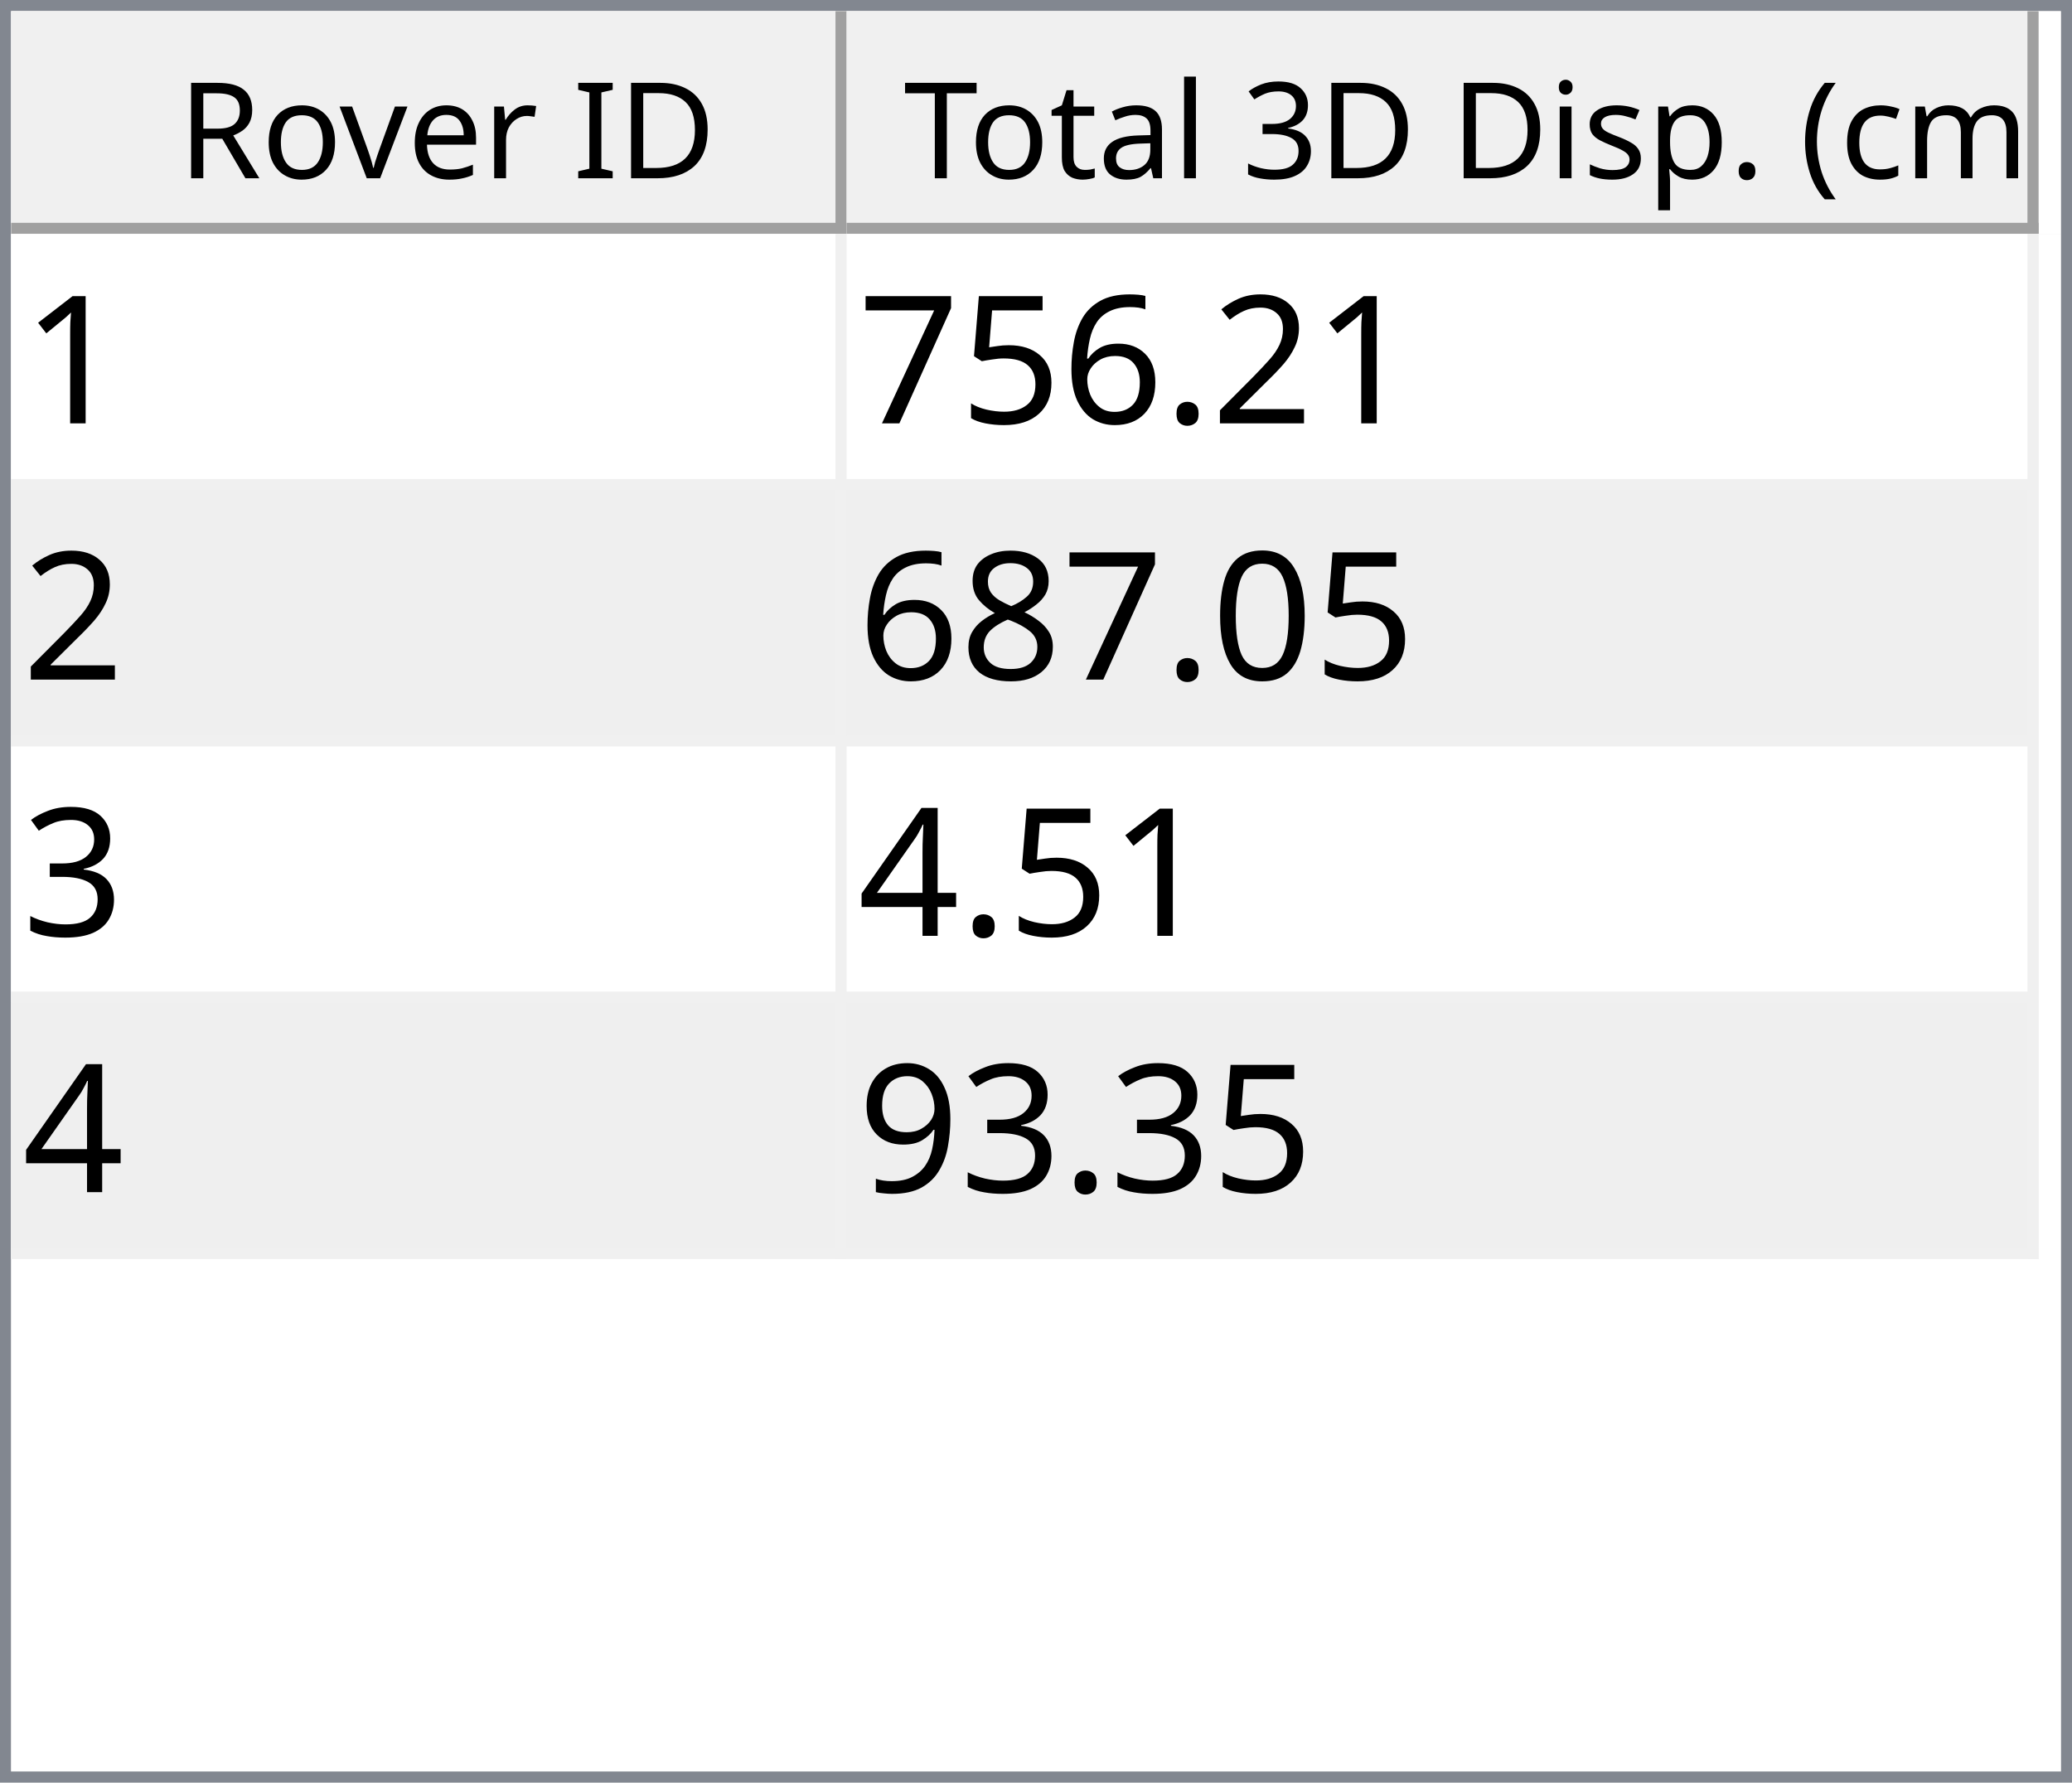
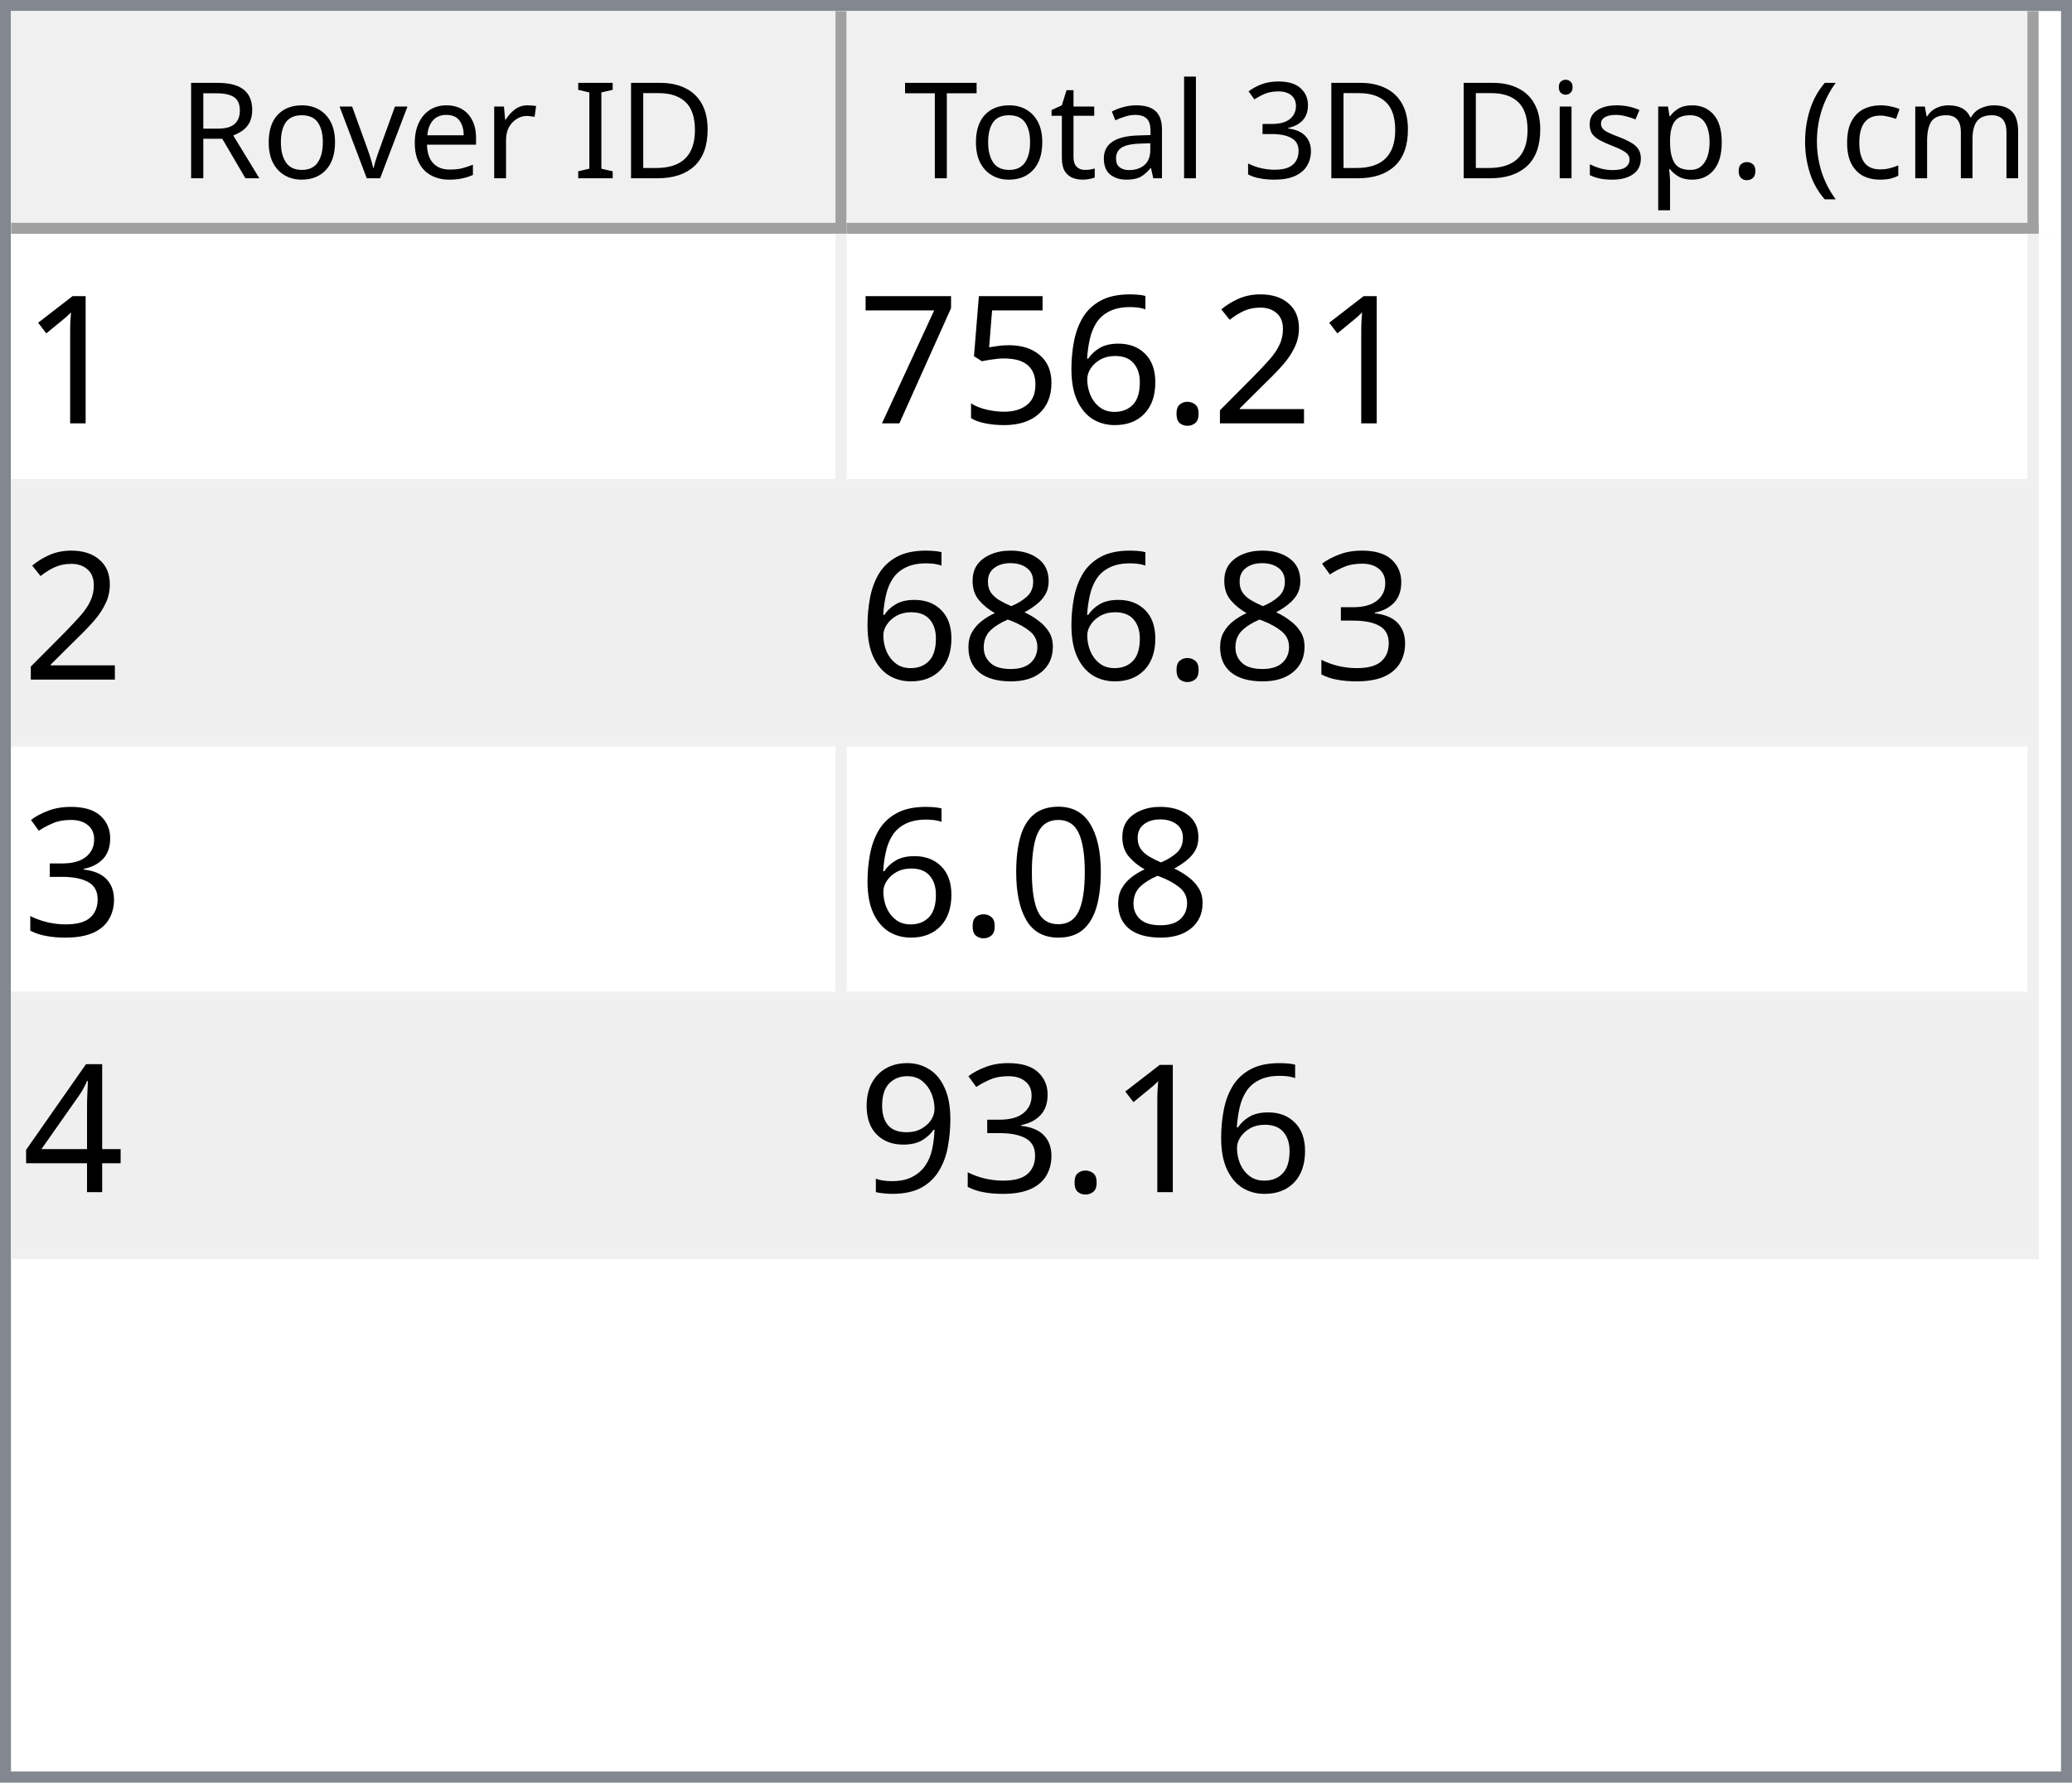
<svg xmlns="http://www.w3.org/2000/svg" style="fill-opacity:1; color-rendering:auto; color-interpolation:auto; text-rendering:auto; stroke:black; stroke-linecap:square; stroke-miterlimit:10; shape-rendering:auto; stroke-opacity:1; fill:black; stroke-dasharray:none; font-weight:normal; stroke-width:1; font-family:'Dialog'; font-style:normal; stroke-linejoin:miter; font-size:12px; stroke-dashoffset:0; image-rendering:auto;" width="186" height="160">
  <defs id="genericDefs" />
  <g>
    <defs id="defs1">
      <clipPath clipPathUnits="userSpaceOnUse" id="clipPath1">
        <path d="M0 0 L186 0 L186 160 L0 160 L0 0 Z" />
      </clipPath>
      <clipPath clipPathUnits="userSpaceOnUse" id="clipPath2">
        <path d="M0 0 L0 160 L186 160 L186 0 Z" />
      </clipPath>
      <clipPath clipPathUnits="userSpaceOnUse" id="clipPath3">
        <path d="M0 0 L0 20 L184 20 L184 0 Z" />
      </clipPath>
      <clipPath clipPathUnits="userSpaceOnUse" id="clipPath4">
        <path d="M0 0 L0 20 L75 20 L75 0 Z" />
      </clipPath>
      <clipPath clipPathUnits="userSpaceOnUse" id="clipPath5">
        <path d="M1 1 L1 19 L74 19 L74 1 Z" />
      </clipPath>
      <clipPath clipPathUnits="userSpaceOnUse" id="clipPath6">
        <path d="M0 0 L0 18 L73 18 L73 0 Z" />
      </clipPath>
      <clipPath clipPathUnits="userSpaceOnUse" id="clipPath7">
        <path d="M-0.5 -0.5 L-0.5 19.5 L74.5 19.5 L74.5 -0.5 Z" />
      </clipPath>
      <clipPath clipPathUnits="userSpaceOnUse" id="clipPath8">
        <path d="M0 0 L0 20 L107 20 L107 0 Z" />
      </clipPath>
      <clipPath clipPathUnits="userSpaceOnUse" id="clipPath9">
        <path d="M1 1 L1 19 L106 19 L106 1 Z" />
      </clipPath>
      <clipPath clipPathUnits="userSpaceOnUse" id="clipPath10">
        <path d="M0 0 L0 18 L105 18 L105 0 Z" />
      </clipPath>
      <clipPath clipPathUnits="userSpaceOnUse" id="clipPath11">
        <path d="M-0.5 -0.5 L-0.5 19.5 L106.5 19.5 L106.5 -0.5 Z" />
      </clipPath>
      <clipPath clipPathUnits="userSpaceOnUse" id="clipPath12">
        <path d="M0 0 L0 138 L184 138 L184 0 Z" />
      </clipPath>
      <clipPath clipPathUnits="userSpaceOnUse" id="clipPath13">
        <path d="M0 0 L0 92 L182 92 L182 0 Z" />
      </clipPath>
      <clipPath clipPathUnits="userSpaceOnUse" id="clipPath14">
        <path d="M-0.5 -0.5 L-0.5 91.5 L181.5 91.5 L181.5 -0.5 Z" />
      </clipPath>
      <clipPath clipPathUnits="userSpaceOnUse" id="clipPath15">
        <path d="M0 0 L0 22 L74 22 L74 0 Z" />
      </clipPath>
      <clipPath clipPathUnits="userSpaceOnUse" id="clipPath16">
        <path d="M0 0 L0 22 L106 22 L106 0 Z" />
      </clipPath>
      <font horiz-adv-x="64.551" id="font1">
        <font-face ascent="107.91" descent="25.098" units-per-em="100" style="font-style:normal; font-family:Segoe UI; font-weight:normal;" />
        <missing-glyph horiz-adv-x="64.551" d="M8.109 0 L8.109 68.266 L56.453 68.266 L56.453 0 L8.109 0 ZM15.328 7.234 L49.219 7.234 L49.219 61.031 L15.328 61.031 L15.328 7.234 Z" />
        <glyph unicode="D" horiz-adv-x="70.117" d="M9.188 0 L9.188 70.016 L28.516 70.016 Q65.531 70.016 65.531 35.891 Q65.531 19.672 55.25 9.836 Q44.969 0 27.734 0 L9.188 0 ZM17.391 62.594 L17.391 7.422 L27.828 7.422 Q41.609 7.422 49.273 14.797 Q56.938 22.172 56.938 35.688 Q56.938 62.594 28.328 62.594 L17.391 62.594 Z" />
        <glyph unicode="I" horiz-adv-x="26.611" d="M17.391 0 L9.188 0 L9.188 70.016 L17.391 70.016 L17.391 0 Z" />
        <glyph unicode=" " horiz-adv-x="27.393" d="" />
        <glyph unicode="r" horiz-adv-x="34.766" d="M34.188 41.891 Q32.078 43.5 28.125 43.5 Q23 43.5 19.555 38.672 Q16.109 33.844 16.109 25.484 L16.109 0 L8.109 0 L8.109 50 L16.109 50 L16.109 39.703 L16.312 39.703 Q18.016 44.969 21.531 47.922 Q25.047 50.875 29.391 50.875 Q32.516 50.875 34.188 50.203 L34.188 41.891 Z" />
        <glyph unicode="e" horiz-adv-x="52.295" d="M48.297 23 L12.984 23 Q13.188 14.656 17.484 10.109 Q21.781 5.562 29.297 5.562 Q37.75 5.562 44.828 11.141 L44.828 3.609 Q38.234 -1.172 27.391 -1.172 Q16.797 -1.172 10.742 5.641 Q4.688 12.453 4.688 24.812 Q4.688 36.469 11.305 43.82 Q17.922 51.172 27.734 51.172 Q37.547 51.172 42.922 44.828 Q48.297 38.484 48.297 27.203 L48.297 23 ZM40.094 29.781 Q40.047 36.719 36.75 40.578 Q33.453 44.438 27.594 44.438 Q21.922 44.438 17.969 40.383 Q14.016 36.328 13.094 29.781 L40.094 29.781 Z" />
        <glyph unicode="v" horiz-adv-x="47.9" d="M47.406 50 L27.484 0 L19.625 0 L0.688 50 L9.469 50 L22.172 13.672 Q23.578 9.672 23.922 6.688 L24.125 6.688 Q24.609 10.453 25.688 13.484 L38.969 50 L47.406 50 Z" />
        <glyph unicode="o" horiz-adv-x="58.594" d="M29 -1.172 Q17.922 -1.172 11.305 5.836 Q4.688 12.844 4.688 24.422 Q4.688 37.016 11.57 44.094 Q18.453 51.172 30.172 51.172 Q41.359 51.172 47.633 44.289 Q53.906 37.406 53.906 25.203 Q53.906 13.234 47.141 6.031 Q40.375 -1.172 29 -1.172 ZM29.594 44.438 Q21.875 44.438 17.383 39.188 Q12.891 33.938 12.891 24.703 Q12.891 15.828 17.43 10.695 Q21.969 5.562 29.594 5.562 Q37.359 5.562 41.531 10.594 Q45.703 15.625 45.703 24.906 Q45.703 34.281 41.531 39.359 Q37.359 44.438 29.594 44.438 Z" />
        <glyph unicode="R" horiz-adv-x="59.814" d="M59.375 0 L49.609 0 L37.891 19.625 Q36.281 22.359 34.766 24.289 Q33.25 26.219 31.664 27.438 Q30.078 28.656 28.25 29.219 Q26.422 29.781 24.125 29.781 L17.391 29.781 L17.391 0 L9.188 0 L9.188 70.016 L30.078 70.016 Q34.672 70.016 38.555 68.867 Q42.438 67.719 45.289 65.375 Q48.141 63.031 49.758 59.547 Q51.375 56.062 51.375 51.375 Q51.375 47.703 50.273 44.656 Q49.172 41.609 47.148 39.211 Q45.125 36.812 42.266 35.133 Q39.406 33.453 35.844 32.516 L35.844 32.328 Q37.594 31.547 38.891 30.547 Q40.188 29.547 41.359 28.18 Q42.531 26.812 43.68 25.078 Q44.828 23.344 46.234 21.047 L59.375 0 ZM17.391 62.594 L17.391 37.203 L28.516 37.203 Q31.594 37.203 34.203 38.133 Q36.812 39.062 38.719 40.797 Q40.625 42.531 41.703 45.047 Q42.781 47.562 42.781 50.688 Q42.781 56.297 39.141 59.445 Q35.5 62.594 28.609 62.594 L17.391 62.594 Z" />
        <glyph unicode=")" horiz-adv-x="30.176" d="M8.297 -15.922 L1.172 -15.922 Q16.406 2.344 16.406 26.812 Q16.406 51.469 1.078 70.016 L8.297 70.016 Q23.531 52.156 23.531 26.703 Q23.531 1.375 8.297 -15.922 Z" />
        <glyph unicode="m" horiz-adv-x="86.133" d="M79.109 0 L71.094 0 L71.094 28.719 Q71.094 37.016 68.531 40.727 Q65.969 44.438 59.906 44.438 Q54.781 44.438 51.195 39.75 Q47.609 35.062 47.609 28.516 L47.609 0 L39.594 0 L39.594 29.688 Q39.594 44.438 28.219 44.438 Q22.953 44.438 19.531 40.016 Q16.109 35.594 16.109 28.516 L16.109 0 L8.109 0 L8.109 50 L16.109 50 L16.109 42.094 L16.312 42.094 Q21.625 51.172 31.844 51.172 Q36.969 51.172 40.773 48.312 Q44.578 45.453 46 40.828 Q51.562 51.172 62.594 51.172 Q79.109 51.172 79.109 30.812 L79.109 0 Z" />
        <glyph unicode="c" horiz-adv-x="46.191" d="M42.188 2.297 Q36.422 -1.172 28.516 -1.172 Q17.828 -1.172 11.258 5.789 Q4.688 12.75 4.688 23.828 Q4.688 36.188 11.766 43.68 Q18.844 51.172 30.672 51.172 Q37.25 51.172 42.281 48.734 L42.281 40.531 Q36.719 44.438 30.375 44.438 Q22.703 44.438 17.797 38.945 Q12.891 33.453 12.891 24.516 Q12.891 15.719 17.508 10.641 Q22.125 5.562 29.891 5.562 Q36.422 5.562 42.188 9.906 L42.188 2.297 Z" />
        <glyph unicode="(" horiz-adv-x="30.176" d="M29.109 -15.922 L21.969 -15.922 Q6.844 1.375 6.844 26.703 Q6.844 52.156 21.969 70.016 L29.203 70.016 Q13.875 51.469 13.875 26.812 Q13.875 2.344 29.109 -15.922 Z" />
        <glyph unicode="." horiz-adv-x="21.68" d="M10.891 -1.078 Q8.641 -1.078 7.055 0.539 Q5.469 2.156 5.469 4.391 Q5.469 6.641 7.055 8.273 Q8.641 9.906 10.891 9.906 Q13.188 9.906 14.797 8.273 Q16.406 6.641 16.406 4.391 Q16.406 2.156 14.797 0.539 Q13.188 -1.078 10.891 -1.078 Z" />
        <glyph unicode="p" horiz-adv-x="58.789" d="M16.312 7.234 L16.109 7.234 L16.109 -23 L8.109 -23 L8.109 50 L16.109 50 L16.109 41.219 L16.312 41.219 Q22.219 51.172 33.594 51.172 Q43.266 51.172 48.688 44.461 Q54.109 37.75 54.109 26.469 Q54.109 13.922 48 6.375 Q41.891 -1.172 31.297 -1.172 Q21.578 -1.172 16.312 7.234 ZM16.109 27.391 L16.109 20.406 Q16.109 14.203 20.141 9.883 Q24.172 5.562 30.375 5.562 Q37.641 5.562 41.773 11.133 Q45.906 16.703 45.906 26.609 Q45.906 34.969 42.047 39.703 Q38.188 44.438 31.594 44.438 Q24.609 44.438 20.359 39.578 Q16.109 34.719 16.109 27.391 Z" />
        <glyph unicode="s" horiz-adv-x="42.432" d="M5.078 1.812 L5.078 10.406 Q11.625 5.562 19.484 5.562 Q30.031 5.562 30.031 12.594 Q30.031 14.594 29.125 15.992 Q28.219 17.391 26.68 18.461 Q25.141 19.531 23.07 20.383 Q21 21.234 18.609 22.172 Q15.281 23.484 12.766 24.828 Q10.25 26.172 8.57 27.859 Q6.891 29.547 6.031 31.695 Q5.172 33.844 5.172 36.719 Q5.172 40.234 6.789 42.945 Q8.406 45.656 11.086 47.484 Q13.766 49.312 17.211 50.242 Q20.656 51.172 24.312 51.172 Q30.812 51.172 35.938 48.922 L35.938 40.828 Q30.422 44.438 23.25 44.438 Q21 44.438 19.195 43.922 Q17.391 43.406 16.094 42.477 Q14.797 41.547 14.086 40.258 Q13.375 38.969 13.375 37.406 Q13.375 35.453 14.086 34.133 Q14.797 32.812 16.164 31.789 Q17.531 30.766 19.484 29.938 Q21.438 29.109 23.922 28.125 Q27.25 26.859 29.883 25.516 Q32.516 24.172 34.375 22.484 Q36.234 20.797 37.234 18.602 Q38.234 16.406 38.234 13.375 Q38.234 9.672 36.602 6.938 Q34.969 4.203 32.234 2.398 Q29.5 0.594 25.93 -0.289 Q22.359 -1.172 18.453 -1.172 Q10.75 -1.172 5.078 1.812 Z" />
        <glyph unicode="i" horiz-adv-x="24.219" d="M12.203 62.703 Q10.062 62.703 8.547 64.164 Q7.031 65.625 7.031 67.875 Q7.031 70.125 8.547 71.609 Q10.062 73.094 12.203 73.094 Q14.406 73.094 15.945 71.609 Q17.484 70.125 17.484 67.875 Q17.484 65.719 15.945 64.211 Q14.406 62.703 12.203 62.703 ZM16.109 0 L8.109 0 L8.109 50 L16.109 50 L16.109 0 Z" />
        <glyph unicode="3" horiz-adv-x="53.906" d="M46.531 19.828 Q46.531 15.094 44.75 11.211 Q42.969 7.328 39.719 4.57 Q36.469 1.812 31.93 0.297 Q27.391 -1.219 21.922 -1.219 Q11.922 -1.219 6 2.594 L6 11.188 Q13.094 5.609 22.219 5.609 Q25.875 5.609 28.828 6.539 Q31.781 7.469 33.906 9.227 Q36.031 10.984 37.18 13.477 Q38.328 15.969 38.328 19.094 Q38.328 32.812 18.797 32.812 L12.984 32.812 L12.984 39.594 L18.5 39.594 Q35.797 39.594 35.797 52.484 Q35.797 64.406 22.609 64.406 Q15.188 64.406 8.688 59.422 L8.688 67.188 Q15.375 71.188 24.609 71.188 Q29 71.188 32.57 69.969 Q36.141 68.75 38.68 66.555 Q41.219 64.359 42.609 61.281 Q44 58.203 44 54.5 Q44 40.672 30.031 36.719 L30.031 36.531 Q33.594 36.141 36.625 34.797 Q39.656 33.453 41.852 31.305 Q44.047 29.156 45.289 26.25 Q46.531 23.344 46.531 19.828 Z" />
        <glyph unicode="l" horiz-adv-x="24.219" d="M16.109 0 L8.109 0 L8.109 74.031 L16.109 74.031 L16.109 0 Z" />
        <glyph unicode="a" horiz-adv-x="50.879" d="M43.891 0 L35.891 0 L35.891 7.812 L35.688 7.812 Q30.469 -1.172 20.312 -1.172 Q12.844 -1.172 8.617 2.781 Q4.391 6.734 4.391 13.281 Q4.391 27.297 20.906 29.594 L35.891 31.688 Q35.891 44.438 25.594 44.438 Q16.547 44.438 9.281 38.281 L9.281 46.484 Q16.656 51.172 26.266 51.172 Q43.891 51.172 43.891 32.516 L43.891 0 ZM35.891 25.297 L23.828 23.641 Q18.266 22.859 15.43 20.875 Q12.594 18.891 12.594 13.875 Q12.594 10.203 15.211 7.883 Q17.828 5.562 22.172 5.562 Q28.125 5.562 32.008 9.742 Q35.891 13.922 35.891 20.312 L35.891 25.297 Z" />
        <glyph unicode="t" horiz-adv-x="33.887" d="M31.297 0.484 Q28.469 -1.078 23.828 -1.078 Q10.688 -1.078 10.688 13.578 L10.688 43.172 L2.094 43.172 L2.094 50 L10.688 50 L10.688 62.203 L18.703 64.797 L18.703 50 L31.297 50 L31.297 43.172 L18.703 43.172 L18.703 14.984 Q18.703 9.969 20.414 7.82 Q22.125 5.672 26.078 5.672 Q29.109 5.672 31.297 7.328 L31.297 0.484 Z" />
        <glyph unicode="T" horiz-adv-x="52.393" d="M50.594 62.594 L30.375 62.594 L30.375 0 L22.172 0 L22.172 62.594 L2 62.594 L2 70.016 L50.594 70.016 L50.594 62.594 Z" />
      </font>
      <font horiz-adv-x="75.0" id="font2">
        <font-face ascent="100.537" descent="21.973" units-per-em="100" style="font-style:normal; font-family:sans-serif; font-weight:normal;" />
        <missing-glyph horiz-adv-x="75.0" d="M12.5 0 L12.5 62.5 L62.5 62.5 L62.5 0 L12.5 0 ZM14.062 1.562 L60.938 1.562 L60.938 60.938 L14.062 60.938 L14.062 1.562 Z" />
        <glyph unicode="1" horiz-adv-x="55.615" d="M37.25 0 L28.469 0 L28.469 56 Q25.297 52.984 20.141 49.953 Q14.984 46.922 10.891 45.406 L10.891 53.906 Q18.266 57.375 23.781 62.305 Q29.297 67.234 31.594 71.875 L37.25 71.875 L37.25 0 Z" />
        <glyph unicode="2" horiz-adv-x="55.615" d="M50.344 8.453 L50.344 0 L3.031 0 Q2.938 3.172 4.047 6.109 Q5.859 10.938 9.836 15.625 Q13.812 20.312 21.344 26.469 Q33.016 36.031 37.117 41.625 Q41.219 47.219 41.219 52.203 Q41.219 57.422 37.477 61.008 Q33.734 64.594 27.734 64.594 Q21.391 64.594 17.578 60.789 Q13.766 56.984 13.719 50.25 L4.688 51.172 Q5.609 61.281 11.664 66.578 Q17.719 71.875 27.938 71.875 Q38.234 71.875 44.242 66.164 Q50.25 60.453 50.25 52 Q50.25 47.703 48.492 43.555 Q46.734 39.406 42.656 34.812 Q38.578 30.219 29.109 22.219 Q21.188 15.578 18.945 13.211 Q16.703 10.844 15.234 8.453 L50.344 8.453 Z" />
        <glyph unicode="." horiz-adv-x="27.783" d="M9.078 0 L9.078 10.016 L19.094 10.016 L19.094 0 L9.078 0 Z" />
        <glyph unicode="6" horiz-adv-x="55.615" d="M49.75 54.047 L41.016 53.375 Q39.844 58.547 37.703 60.891 Q34.125 64.656 28.906 64.656 Q24.703 64.656 21.531 62.312 Q17.391 59.281 14.992 53.469 Q12.594 47.656 12.5 36.922 Q15.672 41.75 20.266 44.094 Q24.859 46.438 29.891 46.438 Q38.672 46.438 44.852 39.969 Q51.031 33.5 51.031 23.25 Q51.031 16.5 48.125 10.719 Q45.219 4.938 40.141 1.859 Q35.062 -1.219 28.609 -1.219 Q17.625 -1.219 10.695 6.859 Q3.766 14.938 3.766 33.5 Q3.766 54.25 11.422 63.672 Q18.109 71.875 29.438 71.875 Q37.891 71.875 43.289 67.141 Q48.688 62.406 49.75 54.047 ZM13.875 23.188 Q13.875 18.656 15.797 14.508 Q17.719 10.359 21.188 8.18 Q24.656 6 28.469 6 Q34.031 6 38.039 10.492 Q42.047 14.984 42.047 22.703 Q42.047 30.125 38.086 34.398 Q34.125 38.672 28.125 38.672 Q22.172 38.672 18.023 34.398 Q13.875 30.125 13.875 23.188 Z" />
        <glyph unicode="5" horiz-adv-x="55.615" d="M4.156 18.75 L13.375 19.531 Q14.406 12.797 18.141 9.398 Q21.875 6 27.156 6 Q33.5 6 37.891 10.789 Q42.281 15.578 42.281 23.484 Q42.281 31 38.062 35.352 Q33.844 39.703 27 39.703 Q22.75 39.703 19.336 37.773 Q15.922 35.844 13.969 32.766 L5.719 33.844 L12.641 70.609 L48.25 70.609 L48.25 62.203 L19.672 62.203 L15.828 42.969 Q22.266 47.469 29.344 47.469 Q38.719 47.469 45.164 40.969 Q51.609 34.469 51.609 24.266 Q51.609 14.547 45.953 7.469 Q39.062 -1.219 27.156 -1.219 Q17.391 -1.219 11.211 4.25 Q5.031 9.719 4.156 18.75 Z" />
        <glyph unicode="7" horiz-adv-x="55.615" d="M4.734 62.203 L4.734 70.656 L51.078 70.656 L51.078 63.812 Q44.234 56.547 37.523 44.484 Q30.812 32.422 27.156 19.672 Q24.516 10.688 23.781 0 L14.75 0 Q14.891 8.453 18.062 20.414 Q21.234 32.375 27.172 43.484 Q33.109 54.594 39.797 62.203 L4.734 62.203 Z" />
+         <glyph unicode="3" horiz-adv-x="55.615" d="M4.203 18.891 L12.984 20.062 Q14.5 12.594 18.141 9.297 Q21.781 6 27 6 Q33.203 6 37.477 10.297 Q41.75 14.594 41.75 20.953 Q41.75 27 37.797 30.93 Q33.844 34.859 27.734 34.859 Q25.25 34.859 21.531 33.891 L22.516 41.609 Q23.391 41.5 23.922 41.5 Q29.547 41.5 34.039 44.43 Q38.531 47.359 38.531 53.469 Q38.531 58.297 35.258 61.477 Q31.984 64.656 26.812 64.656 Q21.688 64.656 18.266 61.43 Q14.844 58.203 13.875 51.766 L5.078 53.328 Q6.688 62.156 12.398 67.016 Q18.109 71.875 26.609 71.875 Q32.469 71.875 37.398 69.359 Q42.328 66.844 44.945 62.5 Q47.562 58.156 47.562 53.266 Q47.562 48.641 45.07 44.828 Q42.578 41.016 37.703 38.766 Q44.047 37.312 47.562 32.695 Q51.078 28.078 51.078 21.141 Q51.078 11.766 44.242 5.25 Q37.406 -1.266 26.953 -1.266 Q17.531 -1.266 11.305 4.352 Q5.078 9.969 4.203 18.891 Z" />
+         <glyph unicode="8" horiz-adv-x="55.615" d="M17.672 38.812 Q12.203 40.828 9.57 44.539 Q6.938 48.25 6.938 53.422 Q6.938 61.234 12.555 66.555 Q18.172 71.875 27.484 71.875 Q36.859 71.875 42.578 66.43 Q48.297 60.984 48.297 53.172 Q48.297 48.188 45.68 44.508 Q43.062 40.828 37.75 38.812 Q44.344 36.672 47.781 31.883 Q51.219 27.094 51.219 20.453 Q51.219 11.281 44.727 5.031 Q38.234 -1.219 27.641 -1.219 Q17.047 -1.219 10.547 5.055 Q4.047 11.328 4.047 20.703 Q4.047 27.688 7.594 32.398 Q11.141 37.109 17.672 38.812 ZM15.922 53.719 Q15.922 48.641 19.195 45.414 Q22.469 42.188 27.688 42.188 Q32.766 42.188 36.016 45.383 Q39.266 48.578 39.266 53.219 Q39.266 58.062 35.914 61.359 Q32.562 64.656 27.594 64.656 Q22.562 64.656 19.242 61.43 Q15.922 58.203 15.922 53.719 ZM13.094 20.656 Q13.094 16.891 14.875 13.375 Q16.656 9.859 20.172 7.93 Q23.688 6 27.734 6 Q34.031 6 38.133 10.055 Q42.234 14.109 42.234 20.359 Q42.234 26.703 38.016 30.859 Q33.797 35.016 27.438 35.016 Q21.234 35.016 17.164 30.914 Q13.094 26.812 13.094 20.656 Z" />
        <glyph unicode="0" horiz-adv-x="55.615" d="M4.156 35.297 Q4.156 48 6.766 55.742 Q9.375 63.484 14.523 67.68 Q19.672 71.875 27.484 71.875 Q33.25 71.875 37.594 69.555 Q41.938 67.234 44.773 62.867 Q47.609 58.5 49.219 52.227 Q50.828 45.953 50.828 35.297 Q50.828 22.703 48.242 14.969 Q45.656 7.234 40.508 3.008 Q35.359 -1.219 27.484 -1.219 Q17.141 -1.219 11.234 6.203 Q4.156 15.141 4.156 35.297 ZM13.188 35.297 Q13.188 17.672 17.312 11.836 Q21.438 6 27.484 6 Q33.547 6 37.672 11.859 Q41.797 17.719 41.797 35.297 Q41.797 52.984 37.672 58.789 Q33.547 64.594 27.391 64.594 Q21.344 64.594 17.719 59.469 Q13.188 52.938 13.188 35.297 Z" />
-         <glyph unicode="8" horiz-adv-x="55.615" d="M17.672 38.812 Q12.203 40.828 9.57 44.539 Q6.938 48.25 6.938 53.422 Q6.938 61.234 12.555 66.555 Q18.172 71.875 27.484 71.875 Q36.859 71.875 42.578 66.43 Q48.297 60.984 48.297 53.172 Q48.297 48.188 45.68 44.508 Q43.062 40.828 37.75 38.812 Q44.344 36.672 47.781 31.883 Q51.219 27.094 51.219 20.453 Q51.219 11.281 44.727 5.031 Q38.234 -1.219 27.641 -1.219 Q17.047 -1.219 10.547 5.055 Q4.047 11.328 4.047 20.703 Q4.047 27.688 7.594 32.398 Q11.141 37.109 17.672 38.812 ZM15.922 53.719 Q15.922 48.641 19.195 45.414 Q22.469 42.188 27.688 42.188 Q32.766 42.188 36.016 45.383 Q39.266 48.578 39.266 53.219 Q39.266 58.062 35.914 61.359 Q32.562 64.656 27.594 64.656 Q22.562 64.656 19.242 61.43 Q15.922 58.203 15.922 53.719 ZM13.094 20.656 Q13.094 16.891 14.875 13.375 Q16.656 9.859 20.172 7.93 Q23.688 6 27.734 6 Q34.031 6 38.133 10.055 Q42.234 14.109 42.234 20.359 Q42.234 26.703 38.016 30.859 Q33.797 35.016 27.438 35.016 Q21.234 35.016 17.164 30.914 Q13.094 26.812 13.094 20.656 Z" />
-         <glyph unicode="3" horiz-adv-x="55.615" d="M4.203 18.891 L12.984 20.062 Q14.5 12.594 18.141 9.297 Q21.781 6 27 6 Q33.203 6 37.477 10.297 Q41.75 14.594 41.75 20.953 Q41.75 27 37.797 30.93 Q33.844 34.859 27.734 34.859 Q25.25 34.859 21.531 33.891 L22.516 41.609 Q23.391 41.5 23.922 41.5 Q29.547 41.5 34.039 44.43 Q38.531 47.359 38.531 53.469 Q38.531 58.297 35.258 61.477 Q31.984 64.656 26.812 64.656 Q21.688 64.656 18.266 61.43 Q14.844 58.203 13.875 51.766 L5.078 53.328 Q6.688 62.156 12.398 67.016 Q18.109 71.875 26.609 71.875 Q32.469 71.875 37.398 69.359 Q42.328 66.844 44.945 62.5 Q47.562 58.156 47.562 53.266 Q47.562 48.641 45.07 44.828 Q42.578 41.016 37.703 38.766 Q44.047 37.312 47.562 32.695 Q51.078 28.078 51.078 21.141 Q51.078 11.766 44.242 5.25 Q37.406 -1.266 26.953 -1.266 Q17.531 -1.266 11.305 4.352 Q5.078 9.969 4.203 18.891 Z" />
        <glyph unicode="4" horiz-adv-x="55.615" d="M32.328 0 L32.328 17.141 L1.266 17.141 L1.266 25.203 L33.938 71.578 L41.109 71.578 L41.109 25.203 L50.781 25.203 L50.781 17.141 L41.109 17.141 L41.109 0 L32.328 0 ZM32.328 25.203 L32.328 57.469 L9.906 25.203 L32.328 25.203 Z" />
        <glyph unicode="9" horiz-adv-x="55.615" d="M5.469 16.547 L13.922 17.328 Q14.984 11.375 18.016 8.688 Q21.047 6 25.781 6 Q29.828 6 32.883 7.859 Q35.938 9.719 37.891 12.82 Q39.844 15.922 41.164 21.195 Q42.484 26.469 42.484 31.938 Q42.484 32.516 42.438 33.688 Q39.797 29.5 35.234 26.883 Q30.672 24.266 25.344 24.266 Q16.453 24.266 10.305 30.711 Q4.156 37.156 4.156 47.703 Q4.156 58.594 10.578 65.234 Q17 71.875 26.656 71.875 Q33.641 71.875 39.43 68.117 Q45.219 64.359 48.219 57.398 Q51.219 50.438 51.219 37.25 Q51.219 23.531 48.242 15.406 Q45.266 7.281 39.383 3.031 Q33.5 -1.219 25.594 -1.219 Q17.188 -1.219 11.867 3.445 Q6.547 8.109 5.469 16.547 ZM41.453 48.141 Q41.453 55.719 37.43 60.156 Q33.406 64.594 27.734 64.594 Q21.875 64.594 17.531 59.812 Q13.188 55.031 13.188 47.406 Q13.188 40.578 17.312 36.305 Q21.438 32.031 27.484 32.031 Q33.594 32.031 37.523 36.305 Q41.453 40.578 41.453 48.141 Z" />
      </font>
    </defs>
    <g style="fill:white; stroke:white;">
      <rect x="0" y="0" width="186" style="clip-path:url(#clipPath1); stroke:none;" height="160" />
    </g>
    <g style="fill:white; text-rendering:optimizeSpeed; color-rendering:optimizeSpeed; image-rendering:optimizeSpeed; shape-rendering:crispEdges; stroke:white; color-interpolation:sRGB;">
      <rect x="0" width="186" height="160" y="0" style="stroke:none;" />
      <path style="stroke:none;" d="M0 160 L186 160 L186 0 L0 0 Z" />
    </g>
    <g style="fill:rgb(240,240,240); font-family:'Segoe UI'; stroke:rgb(240,240,240);">
      <rect x="0" y="0" width="186" style="clip-path:url(#clipPath2); stroke:none;" height="160" />
    </g>
    <g style="fill:rgb(130,135,144); font-family:'Segoe UI'; stroke:rgb(130,135,144);">
      <path d="M0 0 L186 0 L186 160 L0 160 L0 0 ZM1 1 L185 1 L185 159 L1 159 L1 1 Z" style="fill-rule:evenodd; clip-path:url(#clipPath2); stroke:none;" />
    </g>
    <g style="fill:white; font-family:'Segoe UI'; stroke:white;" transform="translate(1,1)">
      <rect x="0" y="0" width="184" style="clip-path:url(#clipPath3); stroke:none;" height="20" />
    </g>
    <g style="fill:rgb(240,240,240); font-family:'Segoe UI'; stroke:rgb(240,240,240);" transform="translate(1,1)">
      <rect x="0" y="0" width="75" style="clip-path:url(#clipPath4); stroke:none;" height="20" />
    </g>
    <g style="font-family:'Segoe UI';" transform="translate(2,2)">
      <text x="14" xml:space="preserve" y="14" style="clip-path:url(#clipPath6); stroke:none;">Rover ID</text>
    </g>
    <g style="fill:rgb(160,160,160); font-family:'Segoe UI'; stroke:rgb(160,160,160); stroke-linejoin:bevel;" transform="translate(1.5,1.5)">
      <line x1="74" x2="74" y1="0" style="fill:none; clip-path:url(#clipPath7);" y2="19" />
    </g>
    <g style="fill:rgb(160,160,160); font-family:'Segoe UI'; stroke:rgb(160,160,160); stroke-linejoin:bevel;" transform="matrix(1,0,0,1,1,1) translate(0.5,0.5)">
      <line x1="0" x2="74" y1="19" style="fill:none; clip-path:url(#clipPath7);" y2="19" />
    </g>
    <g style="fill:rgb(240,240,240); font-family:'Segoe UI'; stroke:rgb(240,240,240);" transform="translate(76,1)">
      <rect x="0" y="0" width="107" style="clip-path:url(#clipPath8); stroke:none;" height="20" />
    </g>
    <g style="font-family:'Segoe UI';" transform="translate(77,2)">
      <text x="1" xml:space="preserve" y="14" style="clip-path:url(#clipPath10); stroke:none;"> Total 3D Disp. (cm)</text>
    </g>
    <g style="fill:rgb(160,160,160); font-family:'Segoe UI'; stroke:rgb(160,160,160); stroke-linejoin:bevel;" transform="translate(76.5,1.5)">
      <line x1="106" x2="106" y1="0" style="fill:none; clip-path:url(#clipPath11);" y2="19" />
    </g>
    <g style="fill:rgb(160,160,160); font-family:'Segoe UI'; stroke:rgb(160,160,160); stroke-linejoin:bevel;" transform="matrix(1,0,0,1,76,1) translate(0.5,0.5)">
      <line x1="0" x2="106" y1="19" style="fill:none; clip-path:url(#clipPath11);" y2="19" />
    </g>
    <g style="fill:white; font-family:'Segoe UI'; stroke:white;" transform="translate(1,21)">
      <rect x="0" y="0" width="184" style="clip-path:url(#clipPath12); stroke:none;" height="138" />
    </g>
    <g style="fill:rgb(240,240,240); font-size:16px; font-family:sans-serif; stroke:rgb(240,240,240);" transform="translate(1,21)">
      <rect x="0" y="0" width="182" style="clip-path:url(#clipPath13); stroke:none;" height="92" />
      <line transform="translate(0.5,0.5)" x1="0" x2="181" y1="22" style="clip-path:url(#clipPath14); fill:none; stroke-linejoin:bevel;" y2="22" />
    </g>
    <g transform="matrix(1,0,0,1,1,21) translate(0.5,0.5)" style="fill:rgb(240,240,240); font-size:16px; font-family:sans-serif; stroke:rgb(240,240,240); stroke-linejoin:bevel;">
      <line x1="0" x2="181" y1="45" style="fill:none; clip-path:url(#clipPath14);" y2="45" />
    </g>
    <g transform="matrix(1,0,0,1,1,21) translate(0.5,0.5)" style="fill:rgb(240,240,240); font-size:16px; font-family:sans-serif; stroke:rgb(240,240,240); stroke-linejoin:bevel;">
      <line x1="0" x2="181" y1="68" style="fill:none; clip-path:url(#clipPath14);" y2="68" />
    </g>
    <g transform="matrix(1,0,0,1,1,21) translate(0.5,0.5)" style="fill:rgb(240,240,240); font-size:16px; font-family:sans-serif; stroke:rgb(240,240,240); stroke-linejoin:bevel;">
      <line x1="0" x2="181" y1="91" style="fill:none; clip-path:url(#clipPath14);" y2="91" />
    </g>
    <g transform="matrix(1,0,0,1,1,21) translate(0.5,0.5)" style="fill:rgb(240,240,240); font-size:16px; font-family:sans-serif; stroke:rgb(240,240,240); stroke-linejoin:bevel;">
      <line x1="74" x2="74" y1="0" style="fill:none; clip-path:url(#clipPath14);" y2="91" />
    </g>
    <g transform="matrix(1,0,0,1,1,21) translate(0.5,0.5)" style="fill:rgb(240,240,240); font-size:16px; font-family:sans-serif; stroke:rgb(240,240,240); stroke-linejoin:bevel;">
      <line x1="181" x2="181" y1="0" style="fill:none; clip-path:url(#clipPath14);" y2="91" />
    </g>
    <g style="fill:white; font-size:16px; font-family:sans-serif; stroke:white;" transform="matrix(1,0,0,1,1,21)">
      <rect x="0" y="0" width="74" style="clip-path:url(#clipPath15); stroke:none;" height="22" />
      <text x="1" y="17" style="fill:black; clip-path:url(#clipPath15); stroke:none;" xml:space="preserve">1</text>
    </g>
    <g style="fill:white; font-size:16px; font-family:sans-serif; stroke:white;" transform="matrix(1,0,0,1,1,21) translate(75,0)">
      <rect x="0" y="0" width="106" style="clip-path:url(#clipPath16); stroke:none;" height="22" />
      <text x="1" y="17" style="fill:black; clip-path:url(#clipPath16); stroke:none;" xml:space="preserve">756.21</text>
    </g>
    <g style="fill:rgb(239,239,239); font-size:16px; font-family:sans-serif; stroke:rgb(239,239,239);" transform="matrix(1,0,0,1,1,21) translate(0,23)">
      <rect x="0" y="0" width="74" style="clip-path:url(#clipPath15); stroke:none;" height="22" />
      <text x="1" y="17" style="fill:black; clip-path:url(#clipPath15); stroke:none;" xml:space="preserve">2</text>
    </g>
    <g style="fill:rgb(239,239,239); font-size:16px; font-family:sans-serif; stroke:rgb(239,239,239);" transform="matrix(1,0,0,1,1,21) translate(75,23)">
      <rect x="0" y="0" width="106" style="clip-path:url(#clipPath16); stroke:none;" height="22" />
-       <text x="1" y="17" style="fill:black; clip-path:url(#clipPath16); stroke:none;" xml:space="preserve">687.05</text>
+       <text x="1" y="17" style="fill:black; clip-path:url(#clipPath16); stroke:none;" xml:space="preserve">686.83</text>
    </g>
    <g style="fill:white; font-size:16px; font-family:sans-serif; stroke:white;" transform="matrix(1,0,0,1,1,21) translate(0,46)">
      <rect x="0" y="0" width="74" style="clip-path:url(#clipPath15); stroke:none;" height="22" />
      <text x="1" y="17" style="fill:black; clip-path:url(#clipPath15); stroke:none;" xml:space="preserve">3</text>
    </g>
    <g style="fill:white; font-size:16px; font-family:sans-serif; stroke:white;" transform="matrix(1,0,0,1,1,21) translate(75,46)">
      <rect x="0" y="0" width="106" style="clip-path:url(#clipPath16); stroke:none;" height="22" />
-       <text x="1" y="17" style="fill:black; clip-path:url(#clipPath16); stroke:none;" xml:space="preserve">4.51</text>
+       <text x="1" y="17" style="fill:black; clip-path:url(#clipPath16); stroke:none;" xml:space="preserve">6.08</text>
    </g>
    <g style="fill:rgb(239,239,239); font-size:16px; font-family:sans-serif; stroke:rgb(239,239,239);" transform="matrix(1,0,0,1,1,21) translate(0,69)">
      <rect x="0" y="0" width="74" style="clip-path:url(#clipPath15); stroke:none;" height="22" />
      <text x="1" y="17" style="fill:black; clip-path:url(#clipPath15); stroke:none;" xml:space="preserve">4</text>
    </g>
    <g style="fill:rgb(239,239,239); font-size:16px; font-family:sans-serif; stroke:rgb(239,239,239);" transform="matrix(1,0,0,1,1,21) translate(75,69)">
      <rect x="0" y="0" width="106" style="clip-path:url(#clipPath16); stroke:none;" height="22" />
-       <text x="1" y="17" style="fill:black; clip-path:url(#clipPath16); stroke:none;" xml:space="preserve">93.35</text>
+       <text x="1" y="17" style="fill:black; clip-path:url(#clipPath16); stroke:none;" xml:space="preserve">93.16</text>
    </g>
  </g>
</svg>
